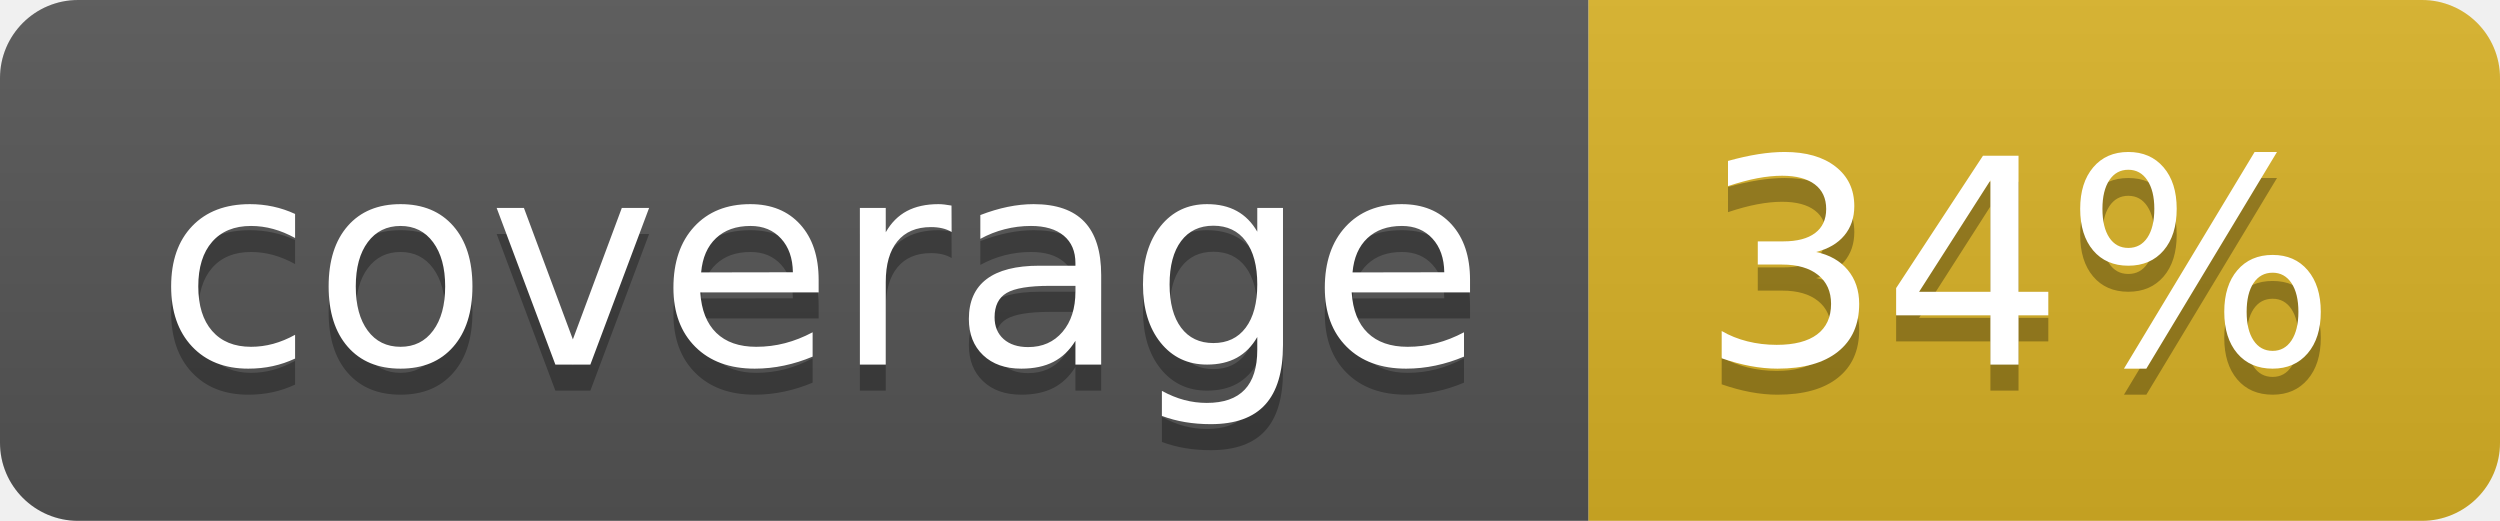
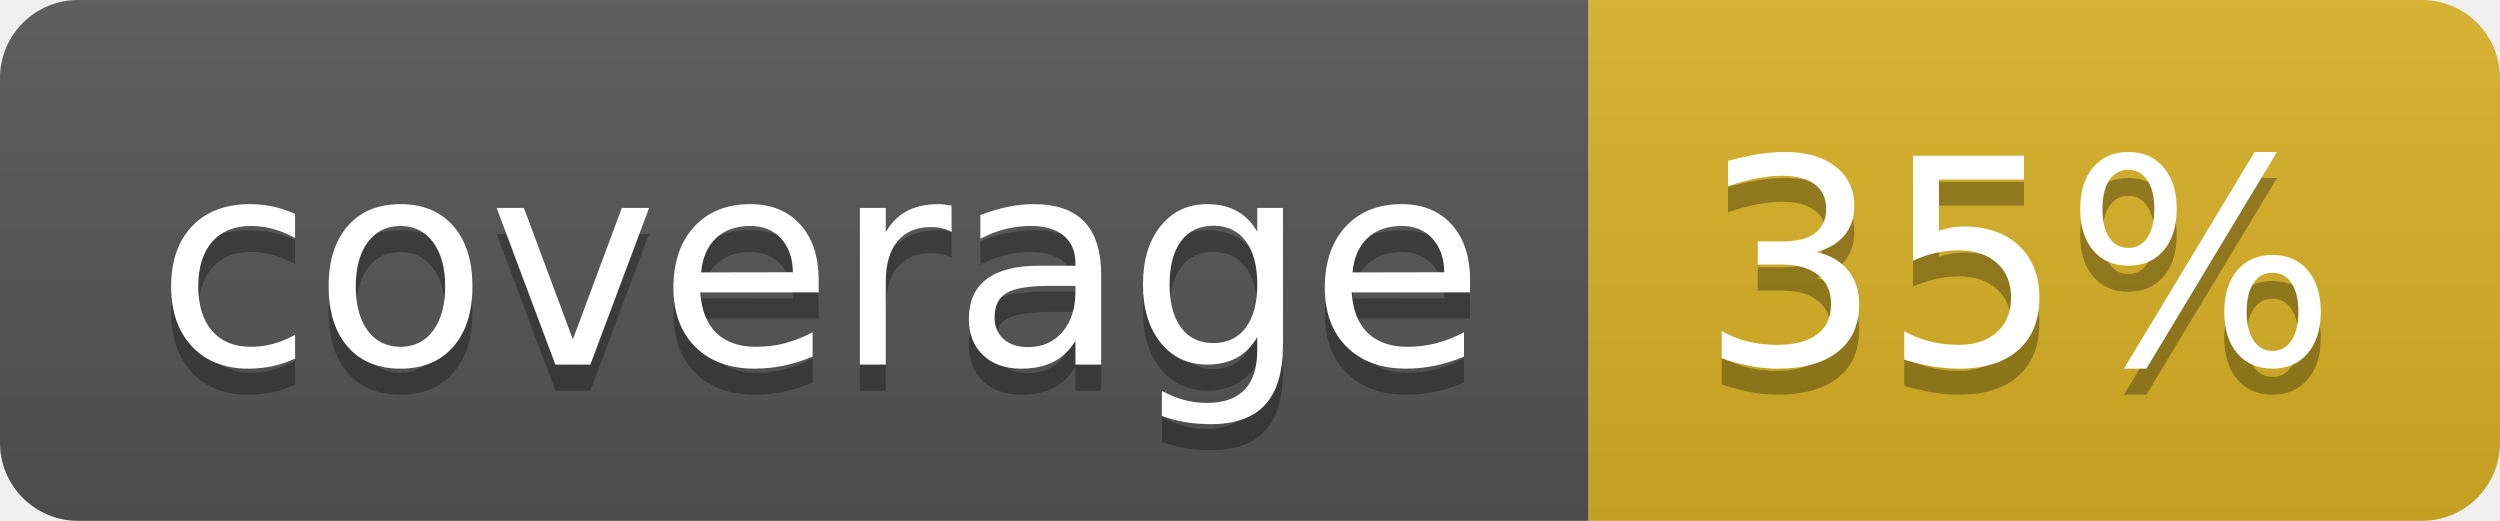
<svg xmlns="http://www.w3.org/2000/svg" width="96" height="20">
  <linearGradient id="b" x2="0" y2="100%">
    <stop offset="0" stop-color="#bbb" stop-opacity=".1" />
    <stop offset="1" stop-opacity=".1" />
  </linearGradient>
  <clipPath id="a">
    <rect width="96" height="20" rx="3" fill="#fff" />
  </clipPath>
  <g clip-path="url(#a)">
    <path fill="#555" d="M0 0h61v20H0z" />
    <path fill="#D9B226" d="M61 0h35v20H61z" />
    <path fill="url(#b)" d="M0 0h96v20H0z" />
  </g>
  <g fill="#fff" text-anchor="middle" font-family="DejaVu Sans,Verdana,Geneva,sans-serif" font-size="110">
    <text x="315" y="150" fill="#010101" fill-opacity=".3" transform="scale(.1)" textLength="510">coverage</text>
    <text x="315" y="140" transform="scale(.1)" textLength="510">coverage</text>
-     <text x="775" y="150" fill="#010101" fill-opacity=".3" transform="scale(.1)" textLength="250">34%</text>
-     <text x="775" y="140" transform="scale(.1)" textLength="250">34%</text>
+     <text x="775" y="150" fill="#010101" fill-opacity=".3" transform="scale(.1)" textLength="250">35%</text>
+     <text x="775" y="140" transform="scale(.1)" textLength="250">35%</text>
  </g>
</svg>
